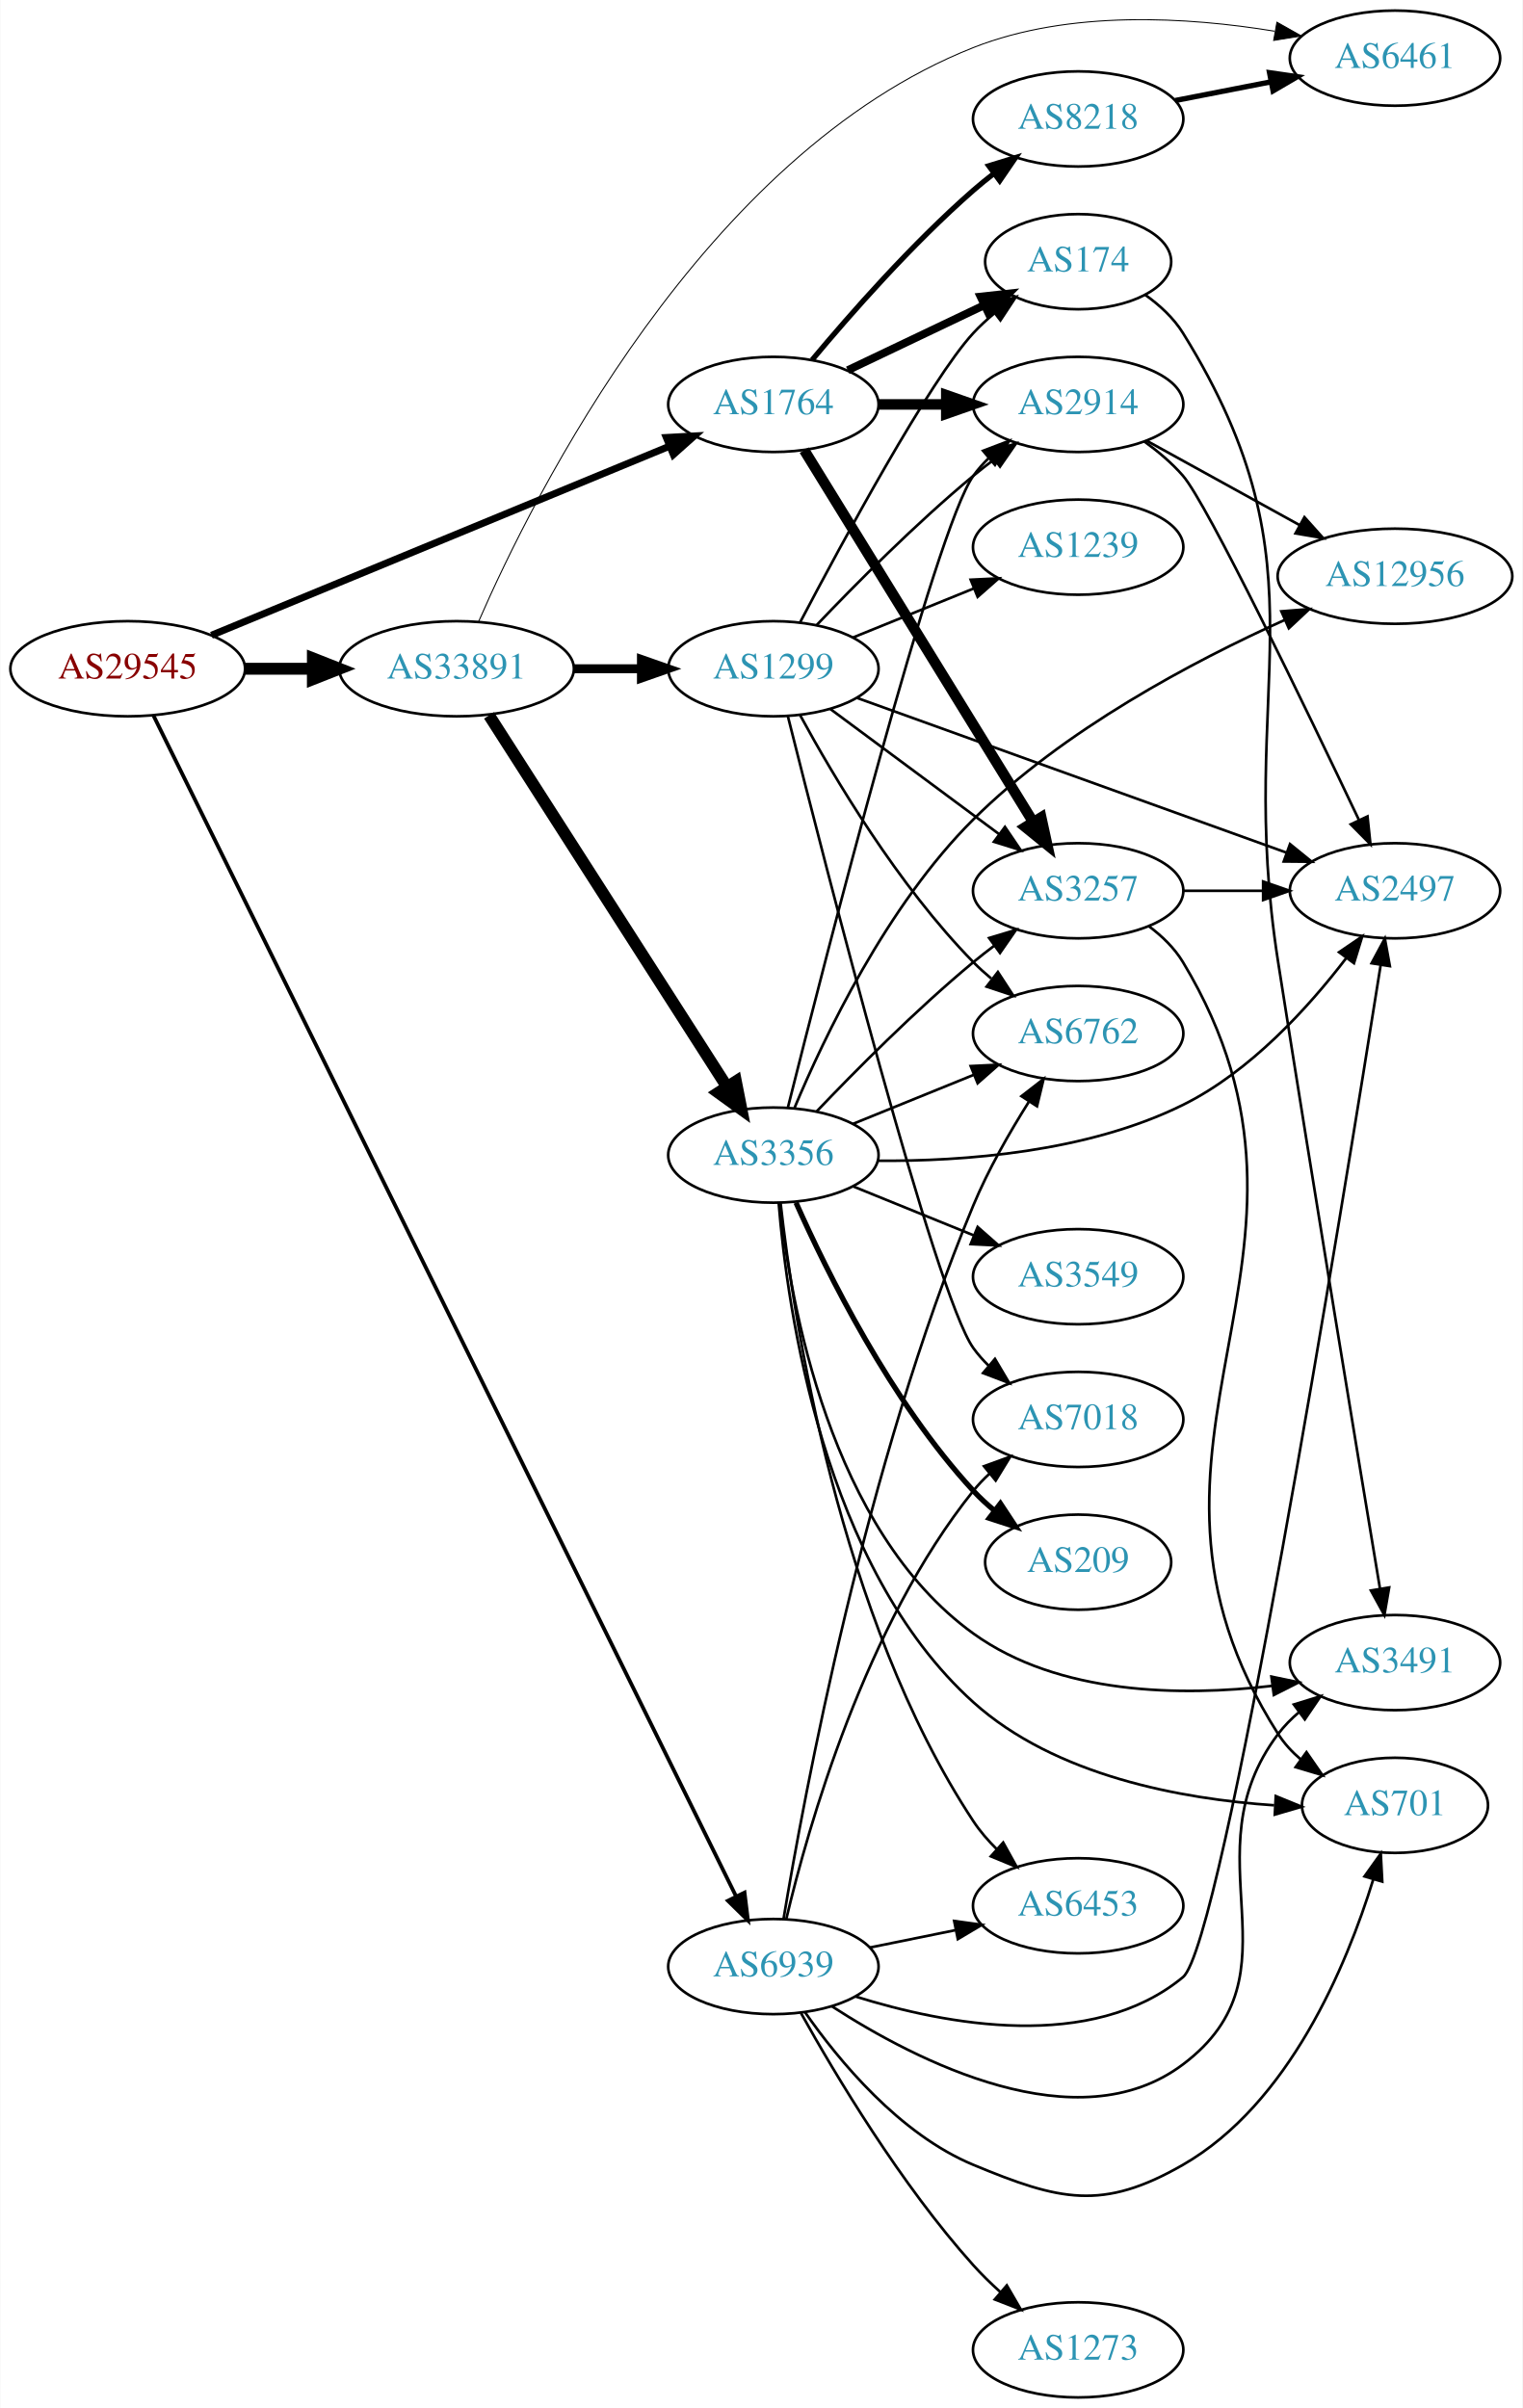
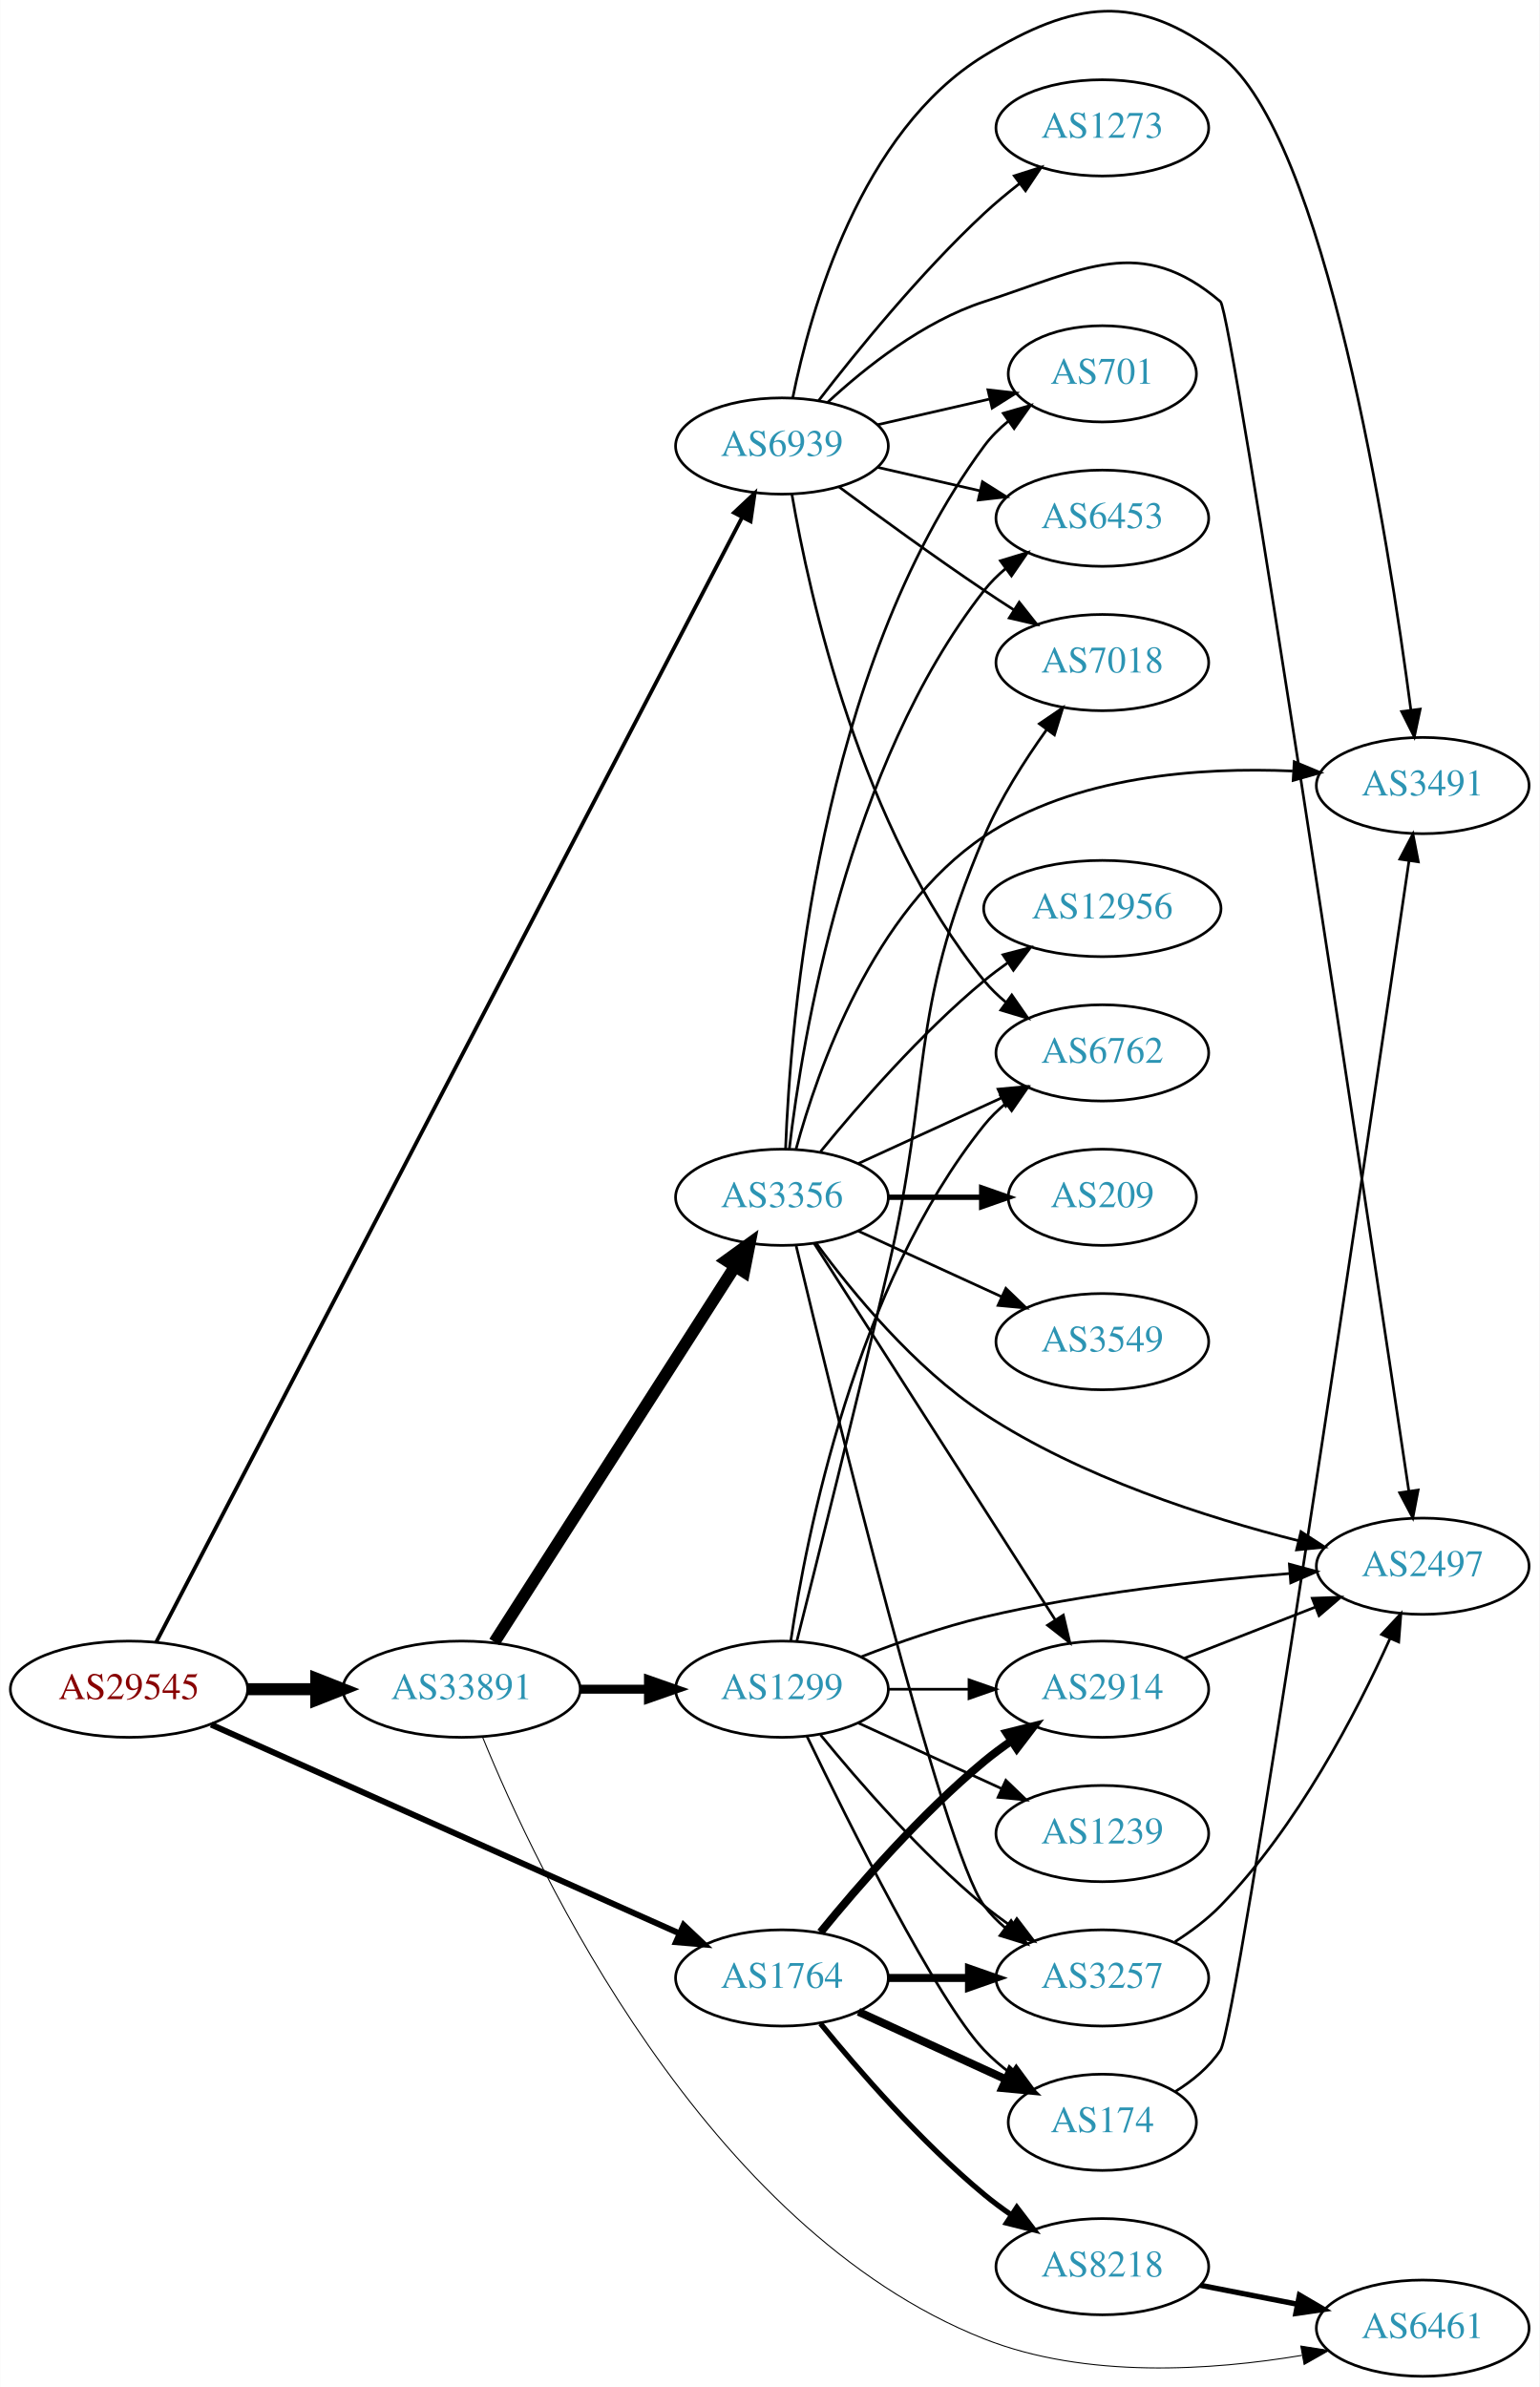
- <svg xmlns="http://www.w3.org/2000/svg" xmlns:xlink="http://www.w3.org/1999/xlink" width="576pt" height="911pt" viewBox="0.00 0.00 575.76 911.00">
-   <g id="graph0" class="graph" transform="scale(1 1) rotate(0) translate(4 907)">
-     <polygon fill="white" stroke="none" points="-4,4 -4,-907 571.762,-907 571.762,4 -4,4" />
+ <svg xmlns="http://www.w3.org/2000/svg" xmlns:xlink="http://www.w3.org/1999/xlink" width="576pt" height="893pt" viewBox="0.00 0.00 575.76 892.84">
+   <g id="graph0" class="graph" transform="scale(1 1) rotate(0) translate(4 888.835)">
+     <polygon fill="white" stroke="none" points="-4,4 -4,-888.835 571.762,-888.835 571.762,4 -4,4" />
    <g id="node1" class="node">
      <g id="a_node1">
        <a xlink:href="/asn/29545" xlink:title="AS29545 ~ Ringstrasse 5 [AT]">
-           <ellipse fill="#ffffff" stroke="black" cx="44.196" cy="-654" rx="44.393" ry="18" />
-           <text text-anchor="middle" x="44.196" y="-650.3" font-family="Times,serif" font-size="14.00" fill="#880000">AS29545</text>
+           <ellipse fill="#ffffff" stroke="black" cx="44.196" cy="-257" rx="44.393" ry="18" />
+           <text text-anchor="middle" x="44.196" y="-253.3" font-family="Times,serif" font-size="14.00" fill="#880000">AS29545</text>
        </a>
      </g>
    </g>
    <g id="node2" class="node">
      <g id="a_node2">
        <a xlink:href="/asn/1764" xlink:title="AS1764 ~ NEXTLAYER-AS [AT]">
-           <ellipse fill="#ffffff" stroke="black" cx="288.431" cy="-754" rx="39.794" ry="18" />
-           <text text-anchor="middle" x="288.431" y="-750.3" font-family="Times,serif" font-size="14.00" fill="#2c94b3">AS1764</text>
+           <ellipse fill="#ffffff" stroke="black" cx="288.431" cy="-149" rx="39.794" ry="18" />
+           <text text-anchor="middle" x="288.431" y="-145.3" font-family="Times,serif" font-size="14.00" fill="#2c94b3">AS1764</text>
        </a>
      </g>
    </g>
    <g id="edge1" class="edge">
-       <path fill="none" stroke="black" stroke-width="2.659" d="M75.875,-666.665C119.943,-684.857 201.123,-718.37 249.09,-738.172" />
-       <polygon fill="black" stroke="black" stroke-width="2.659" points="247.93,-741.479 258.509,-742.06 250.601,-735.009 247.93,-741.479" />
+       <path fill="none" stroke="black" stroke-width="2.25" d="M74.899,-243.757C119.077,-224.06 202.048,-187.068 250.215,-165.593" />
+       <polygon fill="black" stroke="black" stroke-width="2.25" points="251.654,-168.783 259.362,-161.514 248.804,-162.39 251.654,-168.783" />
    </g>
    <g id="node3" class="node">
      <g id="a_node3">
        <a xlink:href="/asn/33891" xlink:title="AS33891 ~ CORE-BACKBONE GMBH GLOBAL NETWORK [DE]">
-           <ellipse fill="#ffffff" stroke="black" cx="168.588" cy="-654" rx="44.393" ry="18" />
-           <text text-anchor="middle" x="168.588" y="-650.3" font-family="Times,serif" font-size="14.00" fill="#2c94b3">AS33891</text>
+           <ellipse fill="#ffffff" stroke="black" cx="168.588" cy="-257" rx="44.393" ry="18" />
+           <text text-anchor="middle" x="168.588" y="-253.3" font-family="Times,serif" font-size="14.00" fill="#2c94b3">AS33891</text>
        </a>
      </g>
    </g>
    <g id="edge2" class="edge">
-       <path fill="none" stroke="black" stroke-width="4.5" d="M88.692,-654C96.898,-654 105.569,-654 114.041,-654" />
-       <polygon fill="black" stroke="black" stroke-width="4.5" points="114.233,-657.938 124.233,-654 114.233,-650.063 114.233,-657.938" />
+       <path fill="none" stroke="black" stroke-width="4.5" d="M88.692,-257C96.898,-257 105.569,-257 114.041,-257" />
+       <polygon fill="black" stroke="black" stroke-width="4.5" points="114.233,-260.938 124.233,-257 114.233,-253.063 114.233,-260.938" />
    </g>
    <g id="node4" class="node">
      <g id="a_node4">
        <a xlink:href="/asn/6939" xlink:title="AS6939 ~ Hurricane Electric LLC [US]">
-           <ellipse fill="#ffffff" stroke="black" cx="288.431" cy="-163" rx="39.794" ry="18" />
-           <text text-anchor="middle" x="288.431" y="-159.3" font-family="Times,serif" font-size="14.00" fill="#2c94b3">AS6939</text>
+           <ellipse fill="#ffffff" stroke="black" cx="288.431" cy="-722" rx="39.794" ry="18" />
+           <text text-anchor="middle" x="288.431" y="-718.3" font-family="Times,serif" font-size="14.00" fill="#2c94b3">AS6939</text>
        </a>
      </g>
    </g>
    <g id="edge3" class="edge">
-       <path fill="none" stroke="black" stroke-width="1.432" d="M53.96,-636.235C90.464,-562.244 230.557,-278.281 274.302,-189.611" />
-       <polygon fill="black" stroke="black" stroke-width="1.432" points="277.519,-191.001 278.805,-180.484 271.242,-187.904 277.519,-191.001" />
+       <path fill="none" stroke="black" stroke-width="1.432" d="M54.396,-274.661C91.343,-345.584 229.068,-609.966 273.51,-695.277" />
+       <polygon fill="black" stroke="black" stroke-width="1.432" points="270.497,-697.07 278.222,-704.322 276.705,-693.836 270.497,-697.07" />
    </g>
    <g id="node5" class="node">
      <g id="a_node5">
-         <a xlink:href="/asn/3257" xlink:title="AS3257 ~ GTT [DE]">
-           <ellipse fill="#ffffff" stroke="black" cx="403.724" cy="-570" rx="39.794" ry="18" />
-           <text text-anchor="middle" x="403.724" y="-566.3" font-family="Times,serif" font-size="14.00" fill="#2c94b3">AS3257</text>
+         <a xlink:href="/asn/174" xlink:title="AS174 ~ Cogent Communications [US]">
+           <ellipse fill="#ffffff" stroke="black" cx="408.273" cy="-95" rx="35.194" ry="18" />
+           <text text-anchor="middle" x="408.273" y="-91.3" font-family="Times,serif" font-size="14.00" fill="#2c94b3">AS174</text>
        </a>
      </g>
    </g>
    <g id="edge4" class="edge">
-       <path fill="none" stroke="black" stroke-width="4" d="M300.089,-736.69C319.995,-704.361 362.931,-634.628 386.47,-596.397" />
-       <polygon fill="black" stroke="black" stroke-width="4" points="389.748,-597.749 392.011,-587.398 383.788,-594.079 389.748,-597.749" />
+       <path fill="none" stroke="black" stroke-width="3" d="M317.06,-136.339C333.476,-128.817 354.457,-119.202 372.054,-111.139" />
+       <polygon fill="black" stroke="black" stroke-width="3" points="373.799,-114.189 381.432,-106.842 370.883,-107.826 373.799,-114.189" />
    </g>
    <g id="node6" class="node">
      <g id="a_node6">
-         <a xlink:href="/asn/174" xlink:title="AS174 ~ Cogent Communications [US]">
-           <ellipse fill="#ffffff" stroke="black" cx="403.724" cy="-808" rx="35.194" ry="18" />
-           <text text-anchor="middle" x="403.724" y="-804.3" font-family="Times,serif" font-size="14.00" fill="#2c94b3">AS174</text>
+         <a xlink:href="/asn/3257" xlink:title="AS3257 ~ GTT [DE]">
+           <ellipse fill="#ffffff" stroke="black" cx="408.273" cy="-149" rx="39.794" ry="18" />
+           <text text-anchor="middle" x="408.273" y="-145.3" font-family="Times,serif" font-size="14.00" fill="#2c94b3">AS3257</text>
        </a>
      </g>
    </g>
    <g id="edge5" class="edge">
-       <path fill="none" stroke="black" stroke-width="3" d="M316.567,-766.934C331.999,-774.29 351.485,-783.577 368.02,-791.459" />
-       <polygon fill="black" stroke="black" stroke-width="3" points="366.828,-794.768 377.361,-795.911 369.84,-788.449 366.828,-794.768" />
+       <path fill="none" stroke="black" stroke-width="3" d="M328.343,-149C337.897,-149 348.246,-149 358.209,-149" />
+       <polygon fill="black" stroke="black" stroke-width="3" points="358.402,-152.5 368.402,-149 358.402,-145.5 358.402,-152.5" />
    </g>
    <g id="node7" class="node">
      <g id="a_node7">
-         <a xlink:href="/asn/2914" xlink:title="AS2914 ~ NTT America, Inc. [US]">
-           <ellipse fill="#ffffff" stroke="black" cx="403.724" cy="-754" rx="39.794" ry="18" />
-           <text text-anchor="middle" x="403.724" y="-750.3" font-family="Times,serif" font-size="14.00" fill="#2c94b3">AS2914</text>
+         <a xlink:href="/asn/8218" xlink:title="AS8218 ~ legacy Neotelecoms [FR]">
+           <ellipse fill="#ffffff" stroke="black" cx="408.273" cy="-41" rx="39.794" ry="18" />
+           <text text-anchor="middle" x="408.273" y="-37.3" font-family="Times,serif" font-size="14.00" fill="#2c94b3">AS8218</text>
        </a>
      </g>
    </g>
    <g id="edge6" class="edge">
-       <path fill="none" stroke="black" stroke-width="4" d="M328.103,-754C336.306,-754 345.07,-754 353.602,-754" />
-       <polygon fill="black" stroke="black" stroke-width="4" points="353.841,-757.5 363.841,-754 353.841,-750.5 353.841,-757.5" />
+       <path fill="none" stroke="black" stroke-width="2" d="M302.85,-131.935C316.964,-114.625 340.379,-87.655 364.077,-68 367.294,-65.332 370.794,-62.73 374.365,-60.259" />
+       <polygon fill="black" stroke="black" stroke-width="2" points="376.288,-63.183 382.721,-54.764 372.442,-57.334 376.288,-63.183" />
    </g>
    <g id="node8" class="node">
      <g id="a_node8">
-         <a xlink:href="/asn/8218" xlink:title="AS8218 ~ legacy Neotelecoms [FR]">
-           <ellipse fill="#ffffff" stroke="black" cx="403.724" cy="-862" rx="39.794" ry="18" />
-           <text text-anchor="middle" x="403.724" y="-858.3" font-family="Times,serif" font-size="14.00" fill="#2c94b3">AS8218</text>
+         <a xlink:href="/asn/2914" xlink:title="AS2914 ~ NTT America, Inc. [US]">
+           <ellipse fill="#ffffff" stroke="black" cx="408.273" cy="-257" rx="39.794" ry="18" />
+           <text text-anchor="middle" x="408.273" y="-253.3" font-family="Times,serif" font-size="14.00" fill="#2c94b3">AS2914</text>
        </a>
      </g>
    </g>
    <g id="edge7" class="edge">
-       <path fill="none" stroke="black" stroke-width="2" d="M303.061,-770.817C317.343,-787.929 340.89,-814.745 364.077,-835 366.543,-837.154 369.182,-839.294 371.879,-841.372" />
-       <polygon fill="black" stroke="black" stroke-width="2" points="369.904,-844.264 380.033,-847.37 374.052,-838.625 369.904,-844.264" />
+       <path fill="none" stroke="black" stroke-width="3" d="M302.85,-166.065C316.964,-183.375 340.379,-210.345 364.077,-230 367.294,-232.668 370.794,-235.27 374.365,-237.741" />
+       <polygon fill="black" stroke="black" stroke-width="3" points="372.442,-240.666 382.721,-243.236 376.288,-234.817 372.442,-240.666" />
+     </g>
+     <g id="node10" class="node">
+       <g id="a_node10">
+         <a xlink:href="/asn/6461" xlink:title="AS6461 ~ ZAYO-6461 [US]">
+           <ellipse fill="#ffffff" stroke="black" cx="528.116" cy="-18" rx="39.794" ry="18" />
+           <text text-anchor="middle" x="528.116" y="-14.3" font-family="Times,serif" font-size="14.00" fill="#2c94b3">AS6461</text>
+         </a>
+       </g>
+     </g>
+     <g id="edge14" class="edge">
+       <path fill="none" stroke="black" stroke-width="0.375" d="M176.512,-238.932C196.486,-189.91 259.55,-55.311 364.077,-14 402.139,1.043 449.198,-2.177 482.959,-7.832" />
+       <polygon fill="black" stroke="black" stroke-width="0.375" points="482.521,-11.31 492.985,-9.648 483.769,-4.422 482.521,-11.31" />
+     </g>
+     <g id="node12" class="node">
+       <g id="a_node12">
+         <a xlink:href="/asn/3356" xlink:title="AS3356 ~ Level 3 Parent, LLC [US]">
+           <ellipse fill="#ffffff" stroke="black" cx="288.431" cy="-441" rx="39.794" ry="18" />
+           <text text-anchor="middle" x="288.431" y="-437.3" font-family="Times,serif" font-size="14.00" fill="#2c94b3">AS3356</text>
+         </a>
+       </g>
+     </g>
+     <g id="edge12" class="edge">
+       <path fill="none" stroke="black" stroke-width="4.5" d="M180.887,-274.643C201.794,-307.286 246.59,-377.232 270.907,-415.2" />
+       <polygon fill="black" stroke="black" stroke-width="4.5" points="267.629,-417.382 276.338,-423.679 274.26,-413.135 267.629,-417.382" />
    </g>
    <g id="node13" class="node">
      <g id="a_node13">
-         <a xlink:href="/asn/6461" xlink:title="AS6461 ~ Zayo Bandwidth [US]">
-           <ellipse fill="#ffffff" stroke="black" cx="523.566" cy="-885" rx="39.794" ry="18" />
-           <text text-anchor="middle" x="523.566" y="-881.3" font-family="Times,serif" font-size="14.00" fill="#2c94b3">AS6461</text>
-         </a>
-       </g>
-     </g>
-     <g id="edge16" class="edge">
-       <path fill="none" stroke="black" stroke-width="0.375" d="M176.881,-671.759C197.577,-719.304 261.88,-848.61 364.077,-889 400.456,-903.378 445.289,-900.559 477.977,-895.206" />
-       <polygon fill="black" stroke="black" stroke-width="0.375" points="478.906,-898.596 488.138,-893.397 477.679,-891.704 478.906,-898.596" />
+         <a xlink:href="/asn/1299" xlink:title="AS1299 ~ Telia Carrier [EU]">
+           <ellipse fill="#ffffff" stroke="black" cx="288.431" cy="-257" rx="39.794" ry="18" />
+           <text text-anchor="middle" x="288.431" y="-253.3" font-family="Times,serif" font-size="14.00" fill="#2c94b3">AS1299</text>
+         </a>
+       </g>
+     </g>
+     <g id="edge13" class="edge">
+       <path fill="none" stroke="black" stroke-width="3.375" d="M212.799,-257C221.112,-257 229.875,-257 238.357,-257" />
+       <polygon fill="black" stroke="black" stroke-width="3.375" points="238.516,-260.5 248.516,-257 238.516,-253.5 238.516,-260.5" />
+     </g>
+     <g id="node9" class="node">
+       <g id="a_node9">
+         <a xlink:href="/asn/2497" xlink:title="AS2497 ~ Internet Initiative Japan Inc. [JP]">
+           <ellipse fill="#ffffff" stroke="black" cx="528.116" cy="-303" rx="39.794" ry="18" />
+           <text text-anchor="middle" x="528.116" y="-299.3" font-family="Times,serif" font-size="14.00" fill="#2c94b3">AS2497</text>
+         </a>
+       </g>
+     </g>
+     <g id="edge34" class="edge">
+       <path fill="none" stroke="black" d="M305.486,-738.306C319.547,-751.34 341.252,-768.609 364.077,-776 401.452,-788.101 422.604,-801.522 452.469,-776 456.771,-772.324 507.791,-432.49 522.916,-331.188" />
+       <polygon fill="black" stroke="black" points="526.408,-331.5 524.422,-321.093 519.485,-330.467 526.408,-331.5" />
+     </g>
+     <g id="node11" class="node">
+       <g id="a_node11">
+         <a xlink:href="/asn/3491" xlink:title="AS3491 ~ PCCW Global, Inc. [US]">
+           <ellipse fill="#ffffff" stroke="black" cx="528.116" cy="-595" rx="39.794" ry="18" />
+           <text text-anchor="middle" x="528.116" y="-591.3" font-family="Times,serif" font-size="14.00" fill="#2c94b3">AS3491</text>
+         </a>
+       </g>
+     </g>
+     <g id="edge36" class="edge">
+       <path fill="none" stroke="black" d="M292.454,-739.969C298.972,-772.317 317.696,-839.622 364.077,-868 397.588,-888.503 421.241,-891.836 452.469,-868 491.699,-838.057 515.325,-687.012 523.68,-623.355" />
+       <polygon fill="black" stroke="black" points="527.179,-623.588 524.977,-613.225 520.236,-622.699 527.179,-623.588" />
    </g>
    <g id="node14" class="node">
      <g id="a_node14">
-         <a xlink:href="/asn/1299" xlink:title="AS1299 ~ Telia Carrier [EU]">
-           <ellipse fill="#ffffff" stroke="black" cx="288.431" cy="-654" rx="39.794" ry="18" />
-           <text text-anchor="middle" x="288.431" y="-650.3" font-family="Times,serif" font-size="14.00" fill="#2c94b3">AS1299</text>
-         </a>
-       </g>
-     </g>
-     <g id="edge14" class="edge">
-       <path fill="none" stroke="black" stroke-width="3.375" d="M212.799,-654C221.112,-654 229.875,-654 238.357,-654" />
-       <polygon fill="black" stroke="black" stroke-width="3.375" points="238.516,-657.5 248.516,-654 238.516,-650.5 238.516,-657.5" />
-     </g>
-     <g id="node15" class="node">
-       <g id="a_node15">
-         <a xlink:href="/asn/3356" xlink:title="AS3356 ~ Level 3 Parent, LLC [US]">
-           <ellipse fill="#ffffff" stroke="black" cx="288.431" cy="-470" rx="39.794" ry="18" />
-           <text text-anchor="middle" x="288.431" y="-466.3" font-family="Times,serif" font-size="14.00" fill="#2c94b3">AS3356</text>
-         </a>
-       </g>
-     </g>
-     <g id="edge15" class="edge">
-       <path fill="none" stroke="black" stroke-width="4.5" d="M180.887,-636.357C201.794,-603.714 246.59,-533.768 270.907,-495.8" />
-       <polygon fill="black" stroke="black" stroke-width="4.5" points="274.26,-497.865 276.338,-487.321 267.629,-493.618 274.26,-497.865" />
-     </g>
-     <g id="node9" class="node">
-       <g id="a_node9">
-         <a xlink:href="/asn/3491" xlink:title="AS3491 ~ PCCW Global, Inc. [US]">
-           <ellipse fill="#ffffff" stroke="black" cx="523.566" cy="-278" rx="39.794" ry="18" />
-           <text text-anchor="middle" x="523.566" y="-274.3" font-family="Times,serif" font-size="14.00" fill="#2c94b3">AS3491</text>
+         <a xlink:href="/asn/6762" xlink:title="AS6762 ~ TELECOM ITALIA SPARKLE S.p.A. [IT]">
+           <ellipse fill="#ffffff" stroke="black" cx="408.273" cy="-495" rx="39.794" ry="18" />
+           <text text-anchor="middle" x="408.273" y="-491.3" font-family="Times,serif" font-size="14.00" fill="#2c94b3">AS6762</text>
+         </a>
+       </g>
+     </g>
+     <g id="edge32" class="edge">
+       <path fill="none" stroke="black" d="M292.14,-704.039C298.589,-666.505 317.902,-578.556 364.077,-522 366.454,-519.089 369.233,-516.4 372.214,-513.94" />
+       <polygon fill="black" stroke="black" points="374.405,-516.674 380.441,-507.967 370.292,-511.009 374.405,-516.674" />
+     </g>
+     <g id="node18" class="node">
+       <g id="a_node18">
+         <a xlink:href="/asn/6453" xlink:title="AS6453 ~ TATA COMMUNICATIONS (AMERICA) INC [US]">
+           <ellipse fill="#ffffff" stroke="black" cx="408.273" cy="-695" rx="39.794" ry="18" />
+           <text text-anchor="middle" x="408.273" y="-691.3" font-family="Times,serif" font-size="14.00" fill="#2c94b3">AS6453</text>
        </a>
      </g>
    </g>
    <g id="edge37" class="edge">
-       <path fill="none" stroke="black" d="M310.563,-147.972C342.457,-127.309 403.4,-95.917 443.37,-126 489.562,-160.766 444.553,-204.846 479.37,-251 481.634,-254.001 484.336,-256.749 487.27,-259.246" />
-       <polygon fill="black" stroke="black" points="485.307,-262.148 495.43,-265.271 489.464,-256.516 485.307,-262.148" />
-     </g>
-     <g id="node11" class="node">
-       <g id="a_node11">
-         <a xlink:href="/asn/2497" xlink:title="AS2497 ~ Internet Initiative Japan Inc. [JP]">
-           <ellipse fill="#ffffff" stroke="black" cx="523.566" cy="-570" rx="39.794" ry="18" />
-           <text text-anchor="middle" x="523.566" y="-566.3" font-family="Times,serif" font-size="14.00" fill="#2c94b3">AS2497</text>
-         </a>
-       </g>
-     </g>
-     <g id="edge38" class="edge">
-       <path fill="none" stroke="black" d="M319.523,-151.674C353.593,-140.999 408.84,-130.488 443.37,-159 458.38,-171.393 503.752,-451.018 518.139,-541.81" />
-       <polygon fill="black" stroke="black" points="514.718,-542.584 519.736,-551.915 521.633,-541.491 514.718,-542.584" />
-     </g>
-     <g id="node12" class="node">
-       <g id="a_node12">
+       <path fill="none" stroke="black" d="M324.15,-714.045C336.15,-711.296 349.771,-708.175 362.463,-705.267" />
+       <polygon fill="black" stroke="black" points="363.429,-708.636 372.395,-702.991 361.866,-701.813 363.429,-708.636" />
+     </g>
+     <g id="node19" class="node">
+       <g id="a_node19">
        <a xlink:href="/asn/701" xlink:title="AS701 ~ UUNET [US]">
-           <ellipse fill="#ffffff" stroke="black" cx="523.566" cy="-224" rx="35.194" ry="18" />
-           <text text-anchor="middle" x="523.566" y="-220.3" font-family="Times,serif" font-size="14.00" fill="#2c94b3">AS701</text>
-         </a>
-       </g>
-     </g>
-     <g id="edge34" class="edge">
-       <path fill="none" stroke="black" d="M300.411,-145.717C313.168,-127.427 336.086,-99.633 364.077,-88 396.62,-74.475 412.818,-70.436 443.37,-88 483.554,-111.1 505.258,-163.305 515.328,-195.898" />
-       <polygon fill="black" stroke="black" points="512.036,-197.111 518.198,-205.729 518.756,-195.149 512.036,-197.111" />
-     </g>
-     <g id="node16" class="node">
-       <g id="a_node16">
-         <a xlink:href="/asn/6762" xlink:title="AS6762 ~ TELECOM ITALIA SPARKLE S.p.A. [IT]">
-           <ellipse fill="#ffffff" stroke="black" cx="403.724" cy="-516" rx="39.794" ry="18" />
-           <text text-anchor="middle" x="403.724" y="-512.3" font-family="Times,serif" font-size="14.00" fill="#2c94b3">AS6762</text>
-         </a>
-       </g>
-     </g>
-     <g id="edge39" class="edge">
-       <path fill="none" stroke="black" d="M292.287,-181.1C299.975,-227.379 323.33,-353.267 364.077,-451 369.698,-464.482 377.733,-478.522 385.022,-490.089" />
-       <polygon fill="black" stroke="black" points="382.274,-492.286 390.647,-498.778 388.15,-488.481 382.274,-492.286" />
-     </g>
-     <g id="node17" class="node">
-       <g id="a_node17">
-         <a xlink:href="/asn/6453" xlink:title="AS6453 ~ TATA COMMUNICATIONS (AMERICA) INC [US]">
-           <ellipse fill="#ffffff" stroke="black" cx="403.724" cy="-186" rx="39.794" ry="18" />
-           <text text-anchor="middle" x="403.724" y="-182.3" font-family="Times,serif" font-size="14.00" fill="#2c94b3">AS6453</text>
-         </a>
-       </g>
-     </g>
-     <g id="edge36" class="edge">
-       <path fill="none" stroke="black" d="M324.967,-170.214C335.195,-172.291 346.496,-174.585 357.238,-176.766" />
-       <polygon fill="black" stroke="black" points="356.818,-180.252 367.314,-178.811 358.21,-173.392 356.818,-180.252" />
-     </g>
-     <g id="node21" class="node">
-       <g id="a_node21">
+           <ellipse fill="#ffffff" stroke="black" cx="408.273" cy="-749" rx="35.194" ry="18" />
+           <text text-anchor="middle" x="408.273" y="-745.3" font-family="Times,serif" font-size="14.00" fill="#2c94b3">AS701</text>
+         </a>
+       </g>
+     </g>
+     <g id="edge35" class="edge">
+       <path fill="none" stroke="black" d="M324.15,-729.955C337.243,-732.955 352.265,-736.396 365.906,-739.522" />
+       <polygon fill="black" stroke="black" points="365.484,-743.016 376.013,-741.838 367.047,-736.193 365.484,-743.016" />
+     </g>
+     <g id="node20" class="node">
+       <g id="a_node20">
        <a xlink:href="/asn/7018" xlink:title="AS7018 ~ AT&amp;T Services, Inc. [US]">
-           <ellipse fill="#ffffff" stroke="black" cx="403.724" cy="-370" rx="39.794" ry="18" />
-           <text text-anchor="middle" x="403.724" y="-366.3" font-family="Times,serif" font-size="14.00" fill="#2c94b3">AS7018</text>
-         </a>
-       </g>
-     </g>
-     <g id="edge40" class="edge">
-       <path fill="none" stroke="black" d="M293.336,-181.092C301.517,-215.645 323.171,-292.109 364.077,-343 365.904,-345.273 367.971,-347.436 370.175,-349.475" />
-       <polygon fill="black" stroke="black" points="368.096,-352.296 378.053,-355.917 372.527,-346.877 368.096,-352.296" />
+           <ellipse fill="#ffffff" stroke="black" cx="408.273" cy="-641" rx="39.794" ry="18" />
+           <text text-anchor="middle" x="408.273" y="-637.3" font-family="Times,serif" font-size="14.00" fill="#2c94b3">AS7018</text>
+         </a>
+       </g>
+     </g>
+     <g id="edge33" class="edge">
+       <path fill="none" stroke="black" d="M309.761,-706.723C324.623,-695.696 345.368,-680.593 364.077,-668 367.626,-665.611 371.377,-663.161 375.125,-660.758" />
+       <polygon fill="black" stroke="black" points="377.193,-663.591 383.774,-655.288 373.451,-657.675 377.193,-663.591" />
    </g>
    <g id="node22" class="node">
      <g id="a_node22">
        <a xlink:href="/asn/1273" xlink:title="AS1273 ~ Vodafone Group PLC [EU]">
-           <ellipse fill="#ffffff" stroke="black" cx="403.724" cy="-18" rx="39.794" ry="18" />
-           <text text-anchor="middle" x="403.724" y="-14.3" font-family="Times,serif" font-size="14.00" fill="#2c94b3">AS1273</text>
-         </a>
-       </g>
-     </g>
-     <g id="edge35" class="edge">
-       <path fill="none" stroke="black" d="M298.866,-145.417C311.802,-122.182 336.592,-80.62 364.077,-50 367.172,-46.552 370.649,-43.156 374.216,-39.938" />
-       <polygon fill="black" stroke="black" points="376.733,-42.391 382.054,-33.229 372.181,-37.073 376.733,-42.391" />
-     </g>
-     <g id="edge12" class="edge">
-       <path fill="none" stroke="black" d="M443.636,-570C453.19,-570 463.539,-570 473.502,-570" />
-       <polygon fill="black" stroke="black" points="473.695,-573.5 483.695,-570 473.694,-566.5 473.695,-573.5" />
+           <ellipse fill="#ffffff" stroke="black" cx="408.273" cy="-841" rx="39.794" ry="18" />
+           <text text-anchor="middle" x="408.273" y="-837.3" font-family="Times,serif" font-size="14.00" fill="#2c94b3">AS1273</text>
+         </a>
+       </g>
+     </g>
+     <g id="edge38" class="edge">
+       <path fill="none" stroke="black" d="M302.167,-739.016C316.272,-757.311 340.187,-786.761 364.077,-809 368.176,-812.816 372.726,-816.6 377.291,-820.159" />
+       <polygon fill="black" stroke="black" points="375.334,-823.066 385.43,-826.279 379.541,-817.472 375.334,-823.066" />
    </g>
    <g id="edge11" class="edge">
-       <path fill="none" stroke="black" d="M430.417,-556.63C435.453,-552.874 440.162,-548.329 443.37,-543 510.804,-430.969 409.093,-361.269 479.37,-251 481.67,-247.392 484.642,-244.184 487.952,-241.353" />
-       <polygon fill="black" stroke="black" points="490.089,-244.127 496.127,-235.421 485.978,-238.461 490.089,-244.127" />
+       <path fill="none" stroke="black" d="M435.57,-106.514C442.022,-110.528 448.274,-115.656 452.469,-122 458.706,-131.429 508.26,-466.486 522.997,-566.863" />
+       <polygon fill="black" stroke="black" points="519.551,-567.488 524.465,-576.874 526.476,-566.472 519.551,-567.488" />
    </g>
    <g id="edge8" class="edge">
-       <path fill="none" stroke="black" d="M429.109,-795.439C434.593,-791.522 439.831,-786.702 443.37,-781 499.793,-690.108 462.764,-648.684 479.37,-543 492.958,-456.521 509.856,-354.313 517.895,-305.991" />
-       <polygon fill="black" stroke="black" points="521.372,-306.421 519.562,-295.982 514.467,-305.272 521.372,-306.421" />
-     </g>
-     <g id="node10" class="node">
-       <g id="a_node10">
+       <path fill="none" stroke="black" d="M435.454,-162.548C441.467,-166.391 447.535,-170.929 452.469,-176 481.222,-205.547 503.362,-248.241 515.817,-275.808" />
+       <polygon fill="black" stroke="black" points="512.731,-277.484 519.962,-285.228 519.138,-274.665 512.731,-277.484" />
+     </g>
+     <g id="edge9" class="edge">
+       <path fill="none" stroke="black" stroke-width="2" d="M444.95,-34.037C456.381,-31.806 469.203,-29.303 481.257,-26.951" />
+       <polygon fill="black" stroke="black" stroke-width="2" points="482.01,-30.37 491.154,-25.019 480.669,-23.499 482.01,-30.37" />
+     </g>
+     <g id="edge10" class="edge">
+       <path fill="none" stroke="black" d="M439.01,-268.608C453.804,-274.382 471.881,-281.439 487.803,-287.654" />
+       <polygon fill="black" stroke="black" points="486.801,-291.02 497.389,-291.396 489.346,-284.499 486.801,-291.02" />
+     </g>
+     <g id="edge24" class="edge">
+       <path fill="none" stroke="black" d="M293.749,-422.806C307.272,-366.294 348.809,-196.364 364.077,-176 366.332,-172.993 369.029,-170.24 371.958,-167.74" />
+       <polygon fill="black" stroke="black" points="374.153,-170.47 380.114,-161.711 369.992,-164.841 374.153,-170.47" />
+     </g>
+     <g id="edge23" class="edge">
+       <path fill="none" stroke="black" d="M300.517,-423.69C321.31,-391.224 366.261,-321.037 390.677,-282.913" />
+       <polygon fill="black" stroke="black" points="393.685,-284.707 396.131,-274.398 387.79,-280.932 393.685,-284.707" />
+     </g>
+     <g id="edge21" class="edge">
+       <path fill="none" stroke="black" d="M301.268,-423.807C314.603,-405.62 337.866,-377.22 364.077,-360 400.23,-336.249 447.41,-321.165 481.709,-312.523" />
+       <polygon fill="black" stroke="black" points="482.578,-315.914 491.467,-310.15 480.923,-309.113 482.578,-315.914" />
+     </g>
+     <g id="edge15" class="edge">
+       <path fill="none" stroke="black" d="M293.712,-459.055C301.827,-488.927 322.486,-548.101 364.077,-576 397.856,-598.659 444.652,-601.957 479.448,-600.44" />
+       <polygon fill="black" stroke="black" points="480.056,-603.91 489.833,-599.831 479.646,-596.922 480.056,-603.91" />
+     </g>
+     <g id="edge16" class="edge">
+       <path fill="none" stroke="black" d="M317.06,-453.661C333.017,-460.973 353.287,-470.261 370.57,-478.181" />
+       <polygon fill="black" stroke="black" points="369.269,-481.435 379.818,-482.419 372.185,-475.071 369.269,-481.435" />
+     </g>
+     <g id="node15" class="node">
+       <g id="a_node15">
+         <a xlink:href="/asn/209" xlink:title="AS209 ~ CenturyLink Communications, LLC [US]">
+           <ellipse fill="#ffffff" stroke="black" cx="408.273" cy="-441" rx="35.194" ry="18" />
+           <text text-anchor="middle" x="408.273" y="-437.3" font-family="Times,serif" font-size="14.00" fill="#2c94b3">AS209</text>
+         </a>
+       </g>
+     </g>
+     <g id="edge17" class="edge">
+       <path fill="none" stroke="black" stroke-width="2" d="M328.343,-441C339.43,-441 351.59,-441 362.972,-441" />
+       <polygon fill="black" stroke="black" stroke-width="2" points="363.154,-444.5 373.154,-441 363.154,-437.5 363.154,-444.5" />
+     </g>
+     <g id="node16" class="node">
+       <g id="a_node16">
+         <a xlink:href="/asn/3549" xlink:title="AS3549 ~ Level 3 Parent, LLC [US]">
+           <ellipse fill="#ffffff" stroke="black" cx="408.273" cy="-387" rx="39.794" ry="18" />
+           <text text-anchor="middle" x="408.273" y="-383.3" font-family="Times,serif" font-size="14.00" fill="#2c94b3">AS3549</text>
+         </a>
+       </g>
+     </g>
+     <g id="edge18" class="edge">
+       <path fill="none" stroke="black" d="M317.06,-428.339C333.017,-421.027 353.287,-411.739 370.57,-403.819" />
+       <polygon fill="black" stroke="black" points="372.185,-406.929 379.818,-399.581 369.269,-400.565 372.185,-406.929" />
+     </g>
+     <g id="node17" class="node">
+       <g id="a_node17">
        <a xlink:href="/asn/12956" xlink:title="AS12956 ~ TELXIUS [ES]">
-           <ellipse fill="#ffffff" stroke="black" cx="523.566" cy="-689" rx="44.393" ry="18" />
-           <text text-anchor="middle" x="523.566" y="-685.3" font-family="Times,serif" font-size="14.00" fill="#2c94b3">AS12956</text>
-         </a>
-       </g>
-     </g>
-     <g id="edge9" class="edge">
-       <path fill="none" stroke="black" d="M429.715,-740.215C446.553,-730.928 468.998,-718.547 487.603,-708.285" />
-       <polygon fill="black" stroke="black" points="489.32,-711.335 496.386,-703.441 485.939,-705.206 489.32,-711.335" />
-     </g>
-     <g id="edge10" class="edge">
-       <path fill="none" stroke="black" d="M428.729,-739.989C433.968,-736.215 439.189,-731.824 443.37,-727 452.645,-716.299 490.079,-638.634 509.98,-596.697" />
-       <polygon fill="black" stroke="black" points="513.174,-598.131 514.29,-587.595 506.847,-595.135 513.174,-598.131" />
-     </g>
-     <g id="edge13" class="edge">
-       <path fill="none" stroke="black" stroke-width="2" d="M440.4,-868.963C451.832,-871.194 464.654,-873.697 476.707,-876.049" />
-       <polygon fill="black" stroke="black" stroke-width="2" points="476.119,-879.501 486.604,-877.981 477.46,-872.63 476.119,-879.501" />
-     </g>
-     <g id="edge33" class="edge">
-       <path fill="none" stroke="black" d="M309.947,-638.788C327.802,-625.55 353.875,-606.219 373.837,-591.417" />
-       <polygon fill="black" stroke="black" points="376.029,-594.15 381.977,-585.382 371.86,-588.527 376.029,-594.15" />
+           <ellipse fill="#ffffff" stroke="black" cx="408.273" cy="-549" rx="44.393" ry="18" />
+           <text text-anchor="middle" x="408.273" y="-545.3" font-family="Times,serif" font-size="14.00" fill="#2c94b3">AS12956</text>
+         </a>
+       </g>
+     </g>
+     <g id="edge19" class="edge">
+       <path fill="none" stroke="black" d="M302.85,-458.065C316.964,-475.375 340.379,-502.345 364.077,-522 366.815,-524.271 369.759,-526.494 372.776,-528.63" />
+       <polygon fill="black" stroke="black" points="371.108,-531.725 381.365,-534.379 375.002,-525.908 371.108,-531.725" />
+     </g>
+     <g id="edge20" class="edge">
+       <path fill="none" stroke="black" d="M291.198,-459.152C296.036,-500.374 312.756,-602.541 364.077,-668 366.396,-670.958 369.136,-673.678 372.093,-676.157" />
+       <polygon fill="black" stroke="black" points="370.15,-679.073 380.286,-682.157 374.286,-673.425 370.15,-679.073" />
+     </g>
+     <g id="edge22" class="edge">
+       <path fill="none" stroke="black" d="M289.781,-459.049C291.567,-506.732 302.172,-638.14 364.077,-722 366.618,-725.442 369.741,-728.547 373.136,-731.32" />
+       <polygon fill="black" stroke="black" points="371.222,-734.254 381.402,-737.189 375.274,-728.546 371.222,-734.254" />
+     </g>
+     <g id="edge25" class="edge">
+       <path fill="none" stroke="black" d="M297.778,-239.405C313.245,-207.268 346.39,-140.66 364.077,-122 367.02,-118.895 370.394,-115.999 373.929,-113.345" />
+       <polygon fill="black" stroke="black" points="376.059,-116.129 382.348,-107.603 372.115,-110.346 376.059,-116.129" />
+     </g>
+     <g id="edge27" class="edge">
+       <path fill="none" stroke="black" d="M302.85,-239.935C316.964,-222.625 340.379,-195.655 364.077,-176 367.294,-173.332 370.794,-170.73 374.365,-168.259" />
+       <polygon fill="black" stroke="black" points="376.288,-171.183 382.721,-162.764 372.442,-165.334 376.288,-171.183" />
+     </g>
+     <g id="edge30" class="edge">
+       <path fill="none" stroke="black" d="M328.343,-257C337.897,-257 348.246,-257 358.209,-257" />
+       <polygon fill="black" stroke="black" points="358.402,-260.5 368.402,-257 358.402,-253.5 358.402,-260.5" />
+     </g>
+     <g id="edge31" class="edge">
+       <path fill="none" stroke="black" d="M318.027,-269.102C331.732,-274.444 348.518,-280.332 364.077,-284 401.869,-292.91 445.618,-297.718 478.277,-300.266" />
+       <polygon fill="black" stroke="black" points="478.239,-303.773 488.469,-301.016 478.753,-296.792 478.239,-303.773" />
    </g>
    <g id="edge29" class="edge">
-       <path fill="none" stroke="black" d="M298.468,-671.414C314.454,-701.844 347.584,-763.159 364.077,-781 366.484,-783.603 369.182,-786.098 372.005,-788.447" />
-       <polygon fill="black" stroke="black" points="370.074,-791.376 380.15,-794.65 374.315,-785.807 370.074,-791.376" />
-     </g>
-     <g id="edge27" class="edge">
-       <path fill="none" stroke="black" d="M304.736,-670.455C319.349,-685.796 342.305,-708.956 364.077,-727 366.598,-729.089 369.275,-731.184 371.997,-733.233" />
-       <polygon fill="black" stroke="black" points="370.042,-736.139 380.189,-739.187 374.157,-730.477 370.042,-736.139" />
+       <path fill="none" stroke="black" d="M291.732,-275.047C297.516,-314.114 315.813,-407.836 364.077,-468 366.429,-470.932 369.191,-473.634 372.161,-476.103" />
+       <polygon fill="black" stroke="black" points="370.23,-479.027 380.374,-482.088 374.353,-473.369 370.23,-479.027" />
+     </g>
+     <g id="edge26" class="edge">
+       <path fill="none" stroke="black" d="M293.968,-274.863C301.328,-303.963 316.238,-363.437 328.077,-414 344.893,-485.814 335.178,-508.141 364.077,-576 370.042,-590.007 379.092,-604.24 387.37,-615.802" />
+       <polygon fill="black" stroke="black" points="384.727,-618.114 393.486,-624.075 390.356,-613.953 384.727,-618.114" />
+     </g>
+     <g id="node21" class="node">
+       <g id="a_node21">
+         <a xlink:href="/asn/1239" xlink:title="AS1239 ~ Sprint [US]">
+           <ellipse fill="#ffffff" stroke="black" cx="408.273" cy="-203" rx="39.794" ry="18" />
+           <text text-anchor="middle" x="408.273" y="-199.3" font-family="Times,serif" font-size="14.00" fill="#2c94b3">AS1239</text>
+         </a>
+       </g>
    </g>
    <g id="edge28" class="edge">
-       <path fill="none" stroke="black" d="M319.909,-643.018C361.535,-628.02 436.253,-601.099 482.407,-584.47" />
-       <polygon fill="black" stroke="black" points="483.859,-587.667 492.08,-580.984 481.486,-581.081 483.859,-587.667" />
-     </g>
-     <g id="edge30" class="edge">
-       <path fill="none" stroke="black" d="M298.567,-636.402C311.172,-613.217 335.597,-571.992 364.077,-543 366.174,-540.865 368.461,-538.789 370.84,-536.799" />
-       <polygon fill="black" stroke="black" points="373.357,-539.278 379.143,-530.403 369.085,-533.733 373.357,-539.278" />
-     </g>
-     <g id="node20" class="node">
-       <g id="a_node20">
-         <a xlink:href="/asn/1239" xlink:title="AS1239 ~ Sprint [US]">
-           <ellipse fill="#ffffff" stroke="black" cx="403.724" cy="-700" rx="39.794" ry="18" />
-           <text text-anchor="middle" x="403.724" y="-696.3" font-family="Times,serif" font-size="14.00" fill="#2c94b3">AS1239</text>
-         </a>
-       </g>
-     </g>
-     <g id="edge31" class="edge">
-       <path fill="none" stroke="black" d="M318.607,-665.846C332.482,-671.48 349.259,-678.292 364.169,-684.346" />
-       <polygon fill="black" stroke="black" points="363.065,-687.675 373.647,-688.194 365.698,-681.189 363.065,-687.675" />
-     </g>
-     <g id="edge32" class="edge">
-       <path fill="none" stroke="black" d="M293.919,-635.998C307.757,-580.899 349.699,-417.063 364.077,-397 365.776,-394.63 367.75,-392.397 369.89,-390.308" />
-       <polygon fill="black" stroke="black" points="372.253,-392.894 377.647,-383.775 367.744,-387.54 372.253,-392.894" />
-     </g>
-     <g id="edge18" class="edge">
-       <path fill="none" stroke="black" d="M304.736,-486.455C319.349,-501.796 342.305,-524.956 364.077,-543 366.598,-545.089 369.275,-547.184 371.997,-549.233" />
-       <polygon fill="black" stroke="black" points="370.042,-552.139 380.189,-555.187 374.157,-546.477 370.042,-552.139" />
-     </g>
-     <g id="edge22" class="edge">
-       <path fill="none" stroke="black" d="M293.919,-488.002C307.757,-543.101 349.699,-706.937 364.077,-727 365.776,-729.37 367.75,-731.603 369.89,-733.692" />
-       <polygon fill="black" stroke="black" points="367.744,-736.46 377.647,-740.225 372.253,-731.106 367.744,-736.46" />
-     </g>
-     <g id="edge26" class="edge">
-       <path fill="none" stroke="black" d="M290.841,-451.828C294.833,-414.23 309.752,-328.15 364.077,-289 396.422,-265.69 442.769,-265.197 476.994,-269.185" />
-       <polygon fill="black" stroke="black" points="476.823,-272.693 487.198,-270.546 477.748,-265.755 476.823,-272.693" />
-     </g>
-     <g id="edge23" class="edge">
-       <path fill="none" stroke="black" d="M296.446,-487.909C307.531,-514.386 331.256,-564.356 364.077,-597 398.202,-630.94 447.34,-656.894 481.831,-672.448" />
-       <polygon fill="black" stroke="black" points="480.585,-675.724 491.147,-676.558 483.41,-669.319 480.585,-675.724" />
-     </g>
-     <g id="edge24" class="edge">
-       <path fill="none" stroke="black" d="M327.81,-467.859C360.231,-467.612 407.051,-471.018 443.37,-489 468.895,-501.638 490.885,-525.899 505.172,-544.588" />
-       <polygon fill="black" stroke="black" points="502.422,-546.757 511.178,-552.721 508.053,-542.598 502.422,-546.757" />
-     </g>
-     <g id="edge19" class="edge">
-       <path fill="none" stroke="black" d="M290.432,-451.957C293.674,-411.709 307.294,-314.123 364.077,-263 395.09,-235.079 442.869,-226.376 477.862,-224.019" />
-       <polygon fill="black" stroke="black" points="478.474,-227.492 488.279,-223.478 478.111,-220.502 478.474,-227.492" />
-     </g>
-     <g id="edge17" class="edge">
-       <path fill="none" stroke="black" d="M318.607,-481.846C332.482,-487.48 349.259,-494.292 364.169,-500.346" />
-       <polygon fill="black" stroke="black" points="363.065,-503.675 373.647,-504.194 365.698,-497.189 363.065,-503.675" />
-     </g>
-     <g id="edge20" class="edge">
-       <path fill="none" stroke="black" d="M291.141,-452.008C296.006,-408.463 313.037,-295.296 364.077,-218 366.575,-214.218 369.653,-210.651 372.974,-207.369" />
-       <polygon fill="black" stroke="black" points="375.361,-209.93 380.498,-200.663 370.704,-204.704 375.361,-209.93" />
-     </g>
-     <g id="node18" class="node">
-       <g id="a_node18">
-         <a xlink:href="/asn/3549" xlink:title="AS3549 ~ Level 3 Parent, LLC [US]">
-           <ellipse fill="#ffffff" stroke="black" cx="403.724" cy="-424" rx="39.794" ry="18" />
-           <text text-anchor="middle" x="403.724" y="-420.3" font-family="Times,serif" font-size="14.00" fill="#2c94b3">AS3549</text>
-         </a>
-       </g>
-     </g>
-     <g id="edge21" class="edge">
-       <path fill="none" stroke="black" d="M318.607,-458.154C332.482,-452.52 349.259,-445.708 364.169,-439.654" />
-       <polygon fill="black" stroke="black" points="365.698,-442.811 373.647,-435.806 363.065,-436.325 365.698,-442.811" />
-     </g>
-     <g id="node19" class="node">
-       <g id="a_node19">
-         <a xlink:href="/asn/209" xlink:title="AS209 ~ CenturyLink Communications, LLC [US]">
-           <ellipse fill="#ffffff" stroke="black" cx="403.724" cy="-316" rx="35.194" ry="18" />
-           <text text-anchor="middle" x="403.724" y="-312.3" font-family="Times,serif" font-size="14.00" fill="#2c94b3">AS209</text>
-         </a>
-       </g>
-     </g>
-     <g id="edge25" class="edge">
-       <path fill="none" stroke="black" stroke-width="2" d="M296.999,-452.004C308.618,-425.857 332.827,-376.803 364.077,-343 366.484,-340.397 369.182,-337.902 372.005,-335.553" />
-       <polygon fill="black" stroke="black" stroke-width="2" points="374.315,-338.193 380.15,-329.35 370.074,-332.624 374.315,-338.193" />
+       <path fill="none" stroke="black" d="M317.06,-244.339C333.017,-237.027 353.287,-227.739 370.57,-219.819" />
+       <polygon fill="black" stroke="black" points="372.185,-222.929 379.818,-215.581 369.269,-216.565 372.185,-222.929" />
    </g>
  </g>
</svg>
